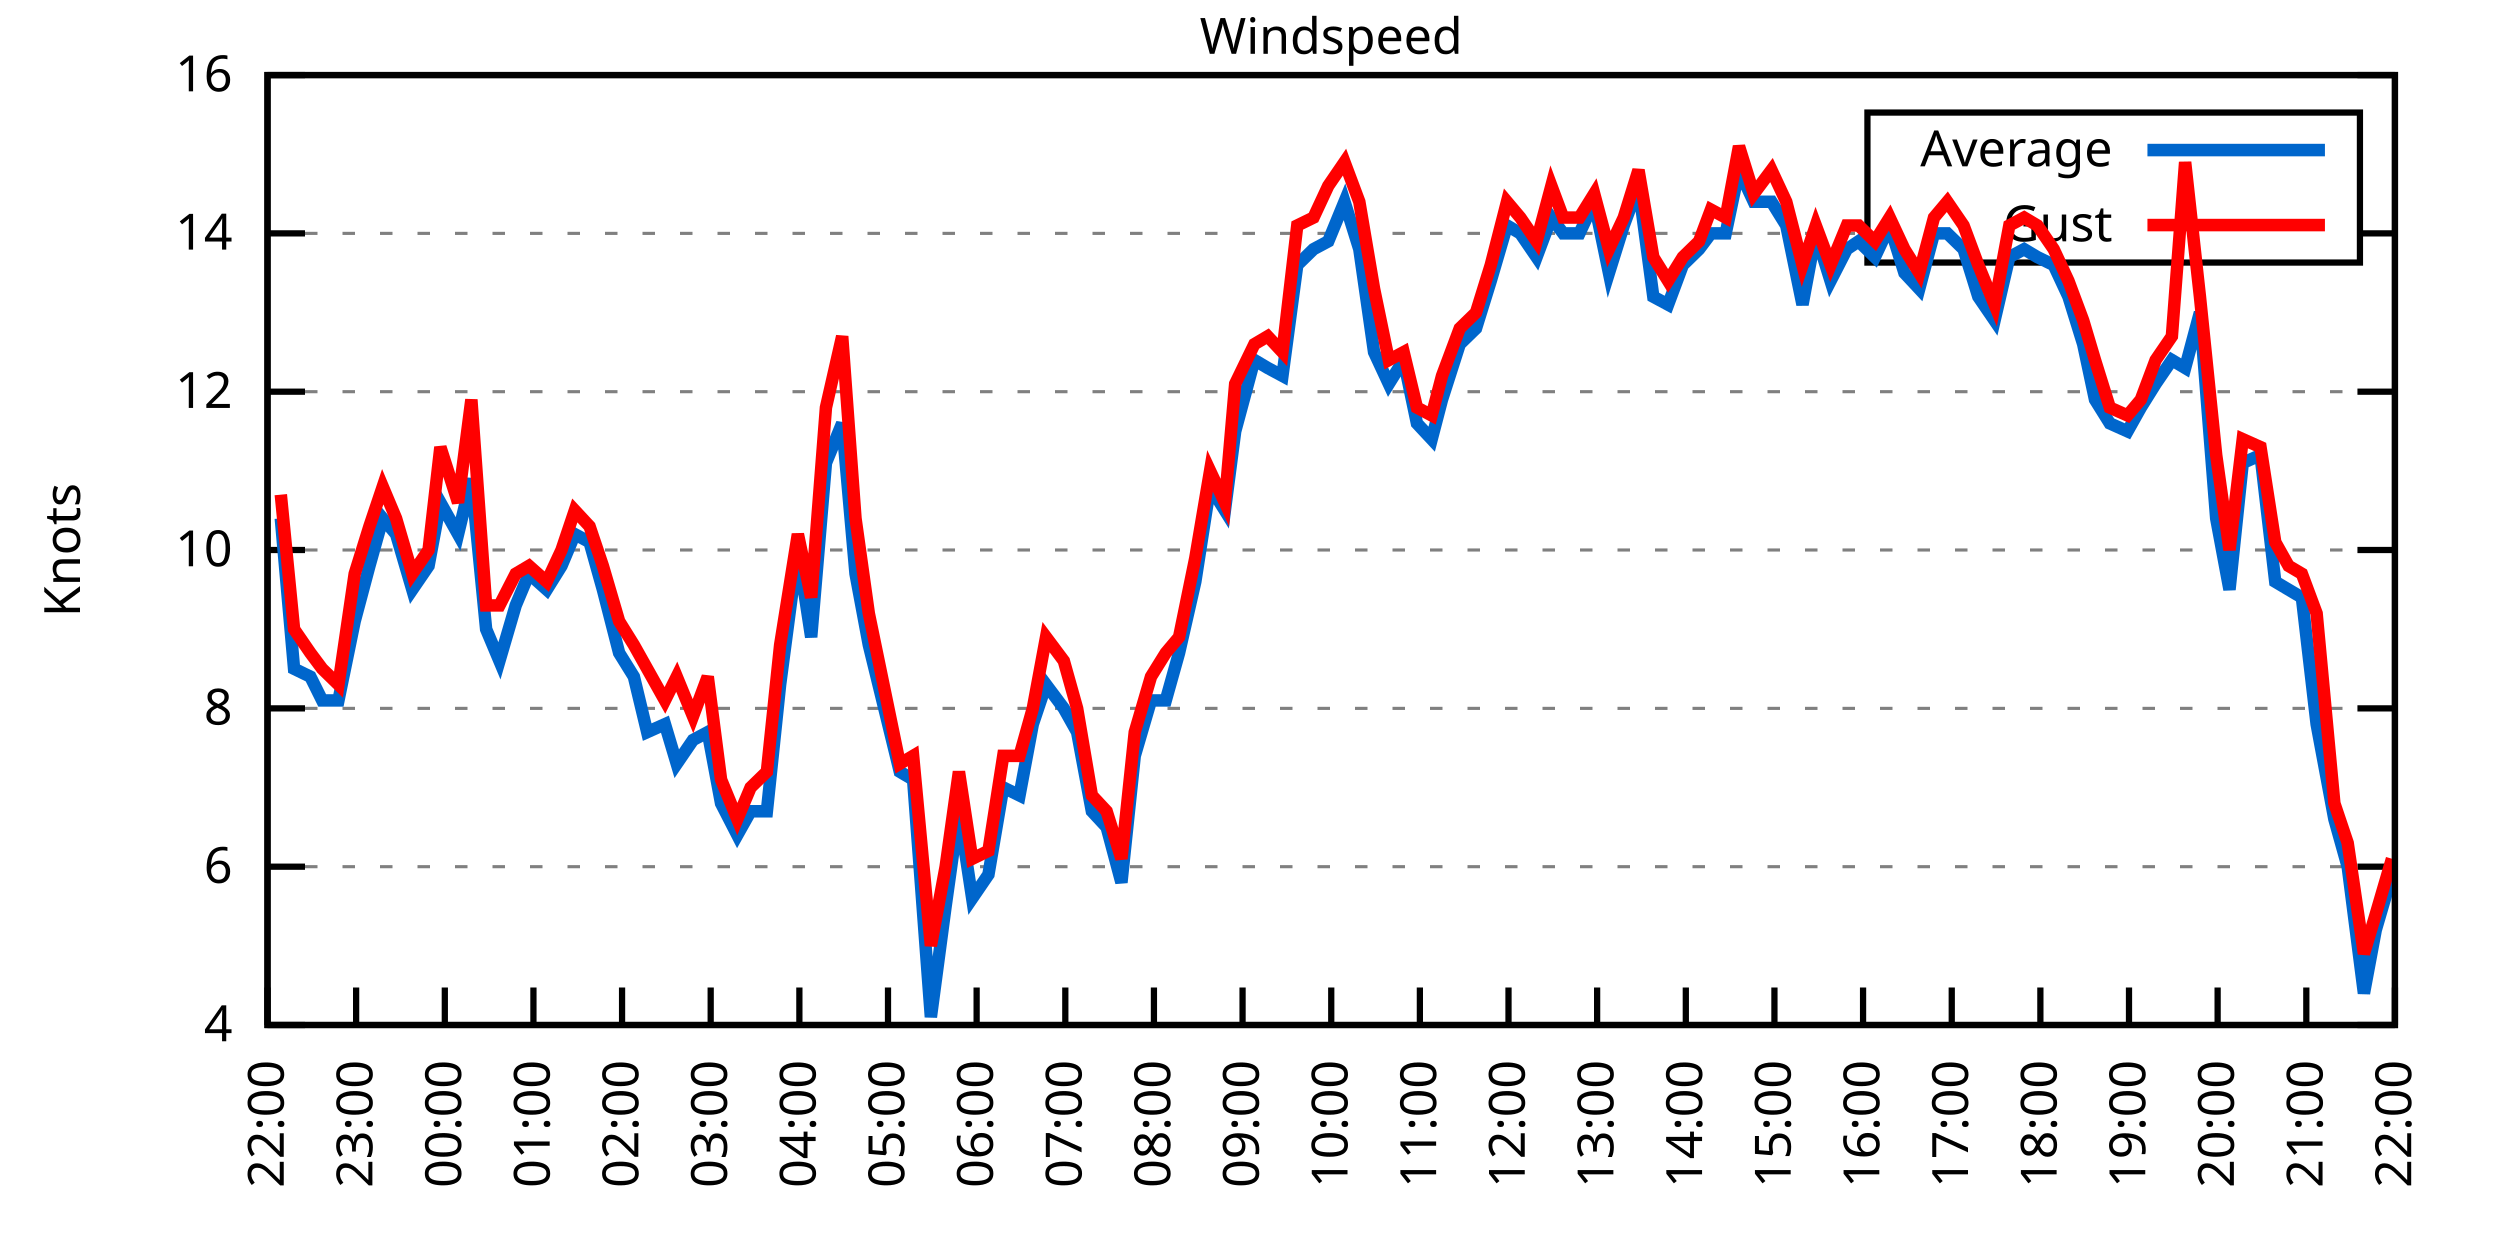
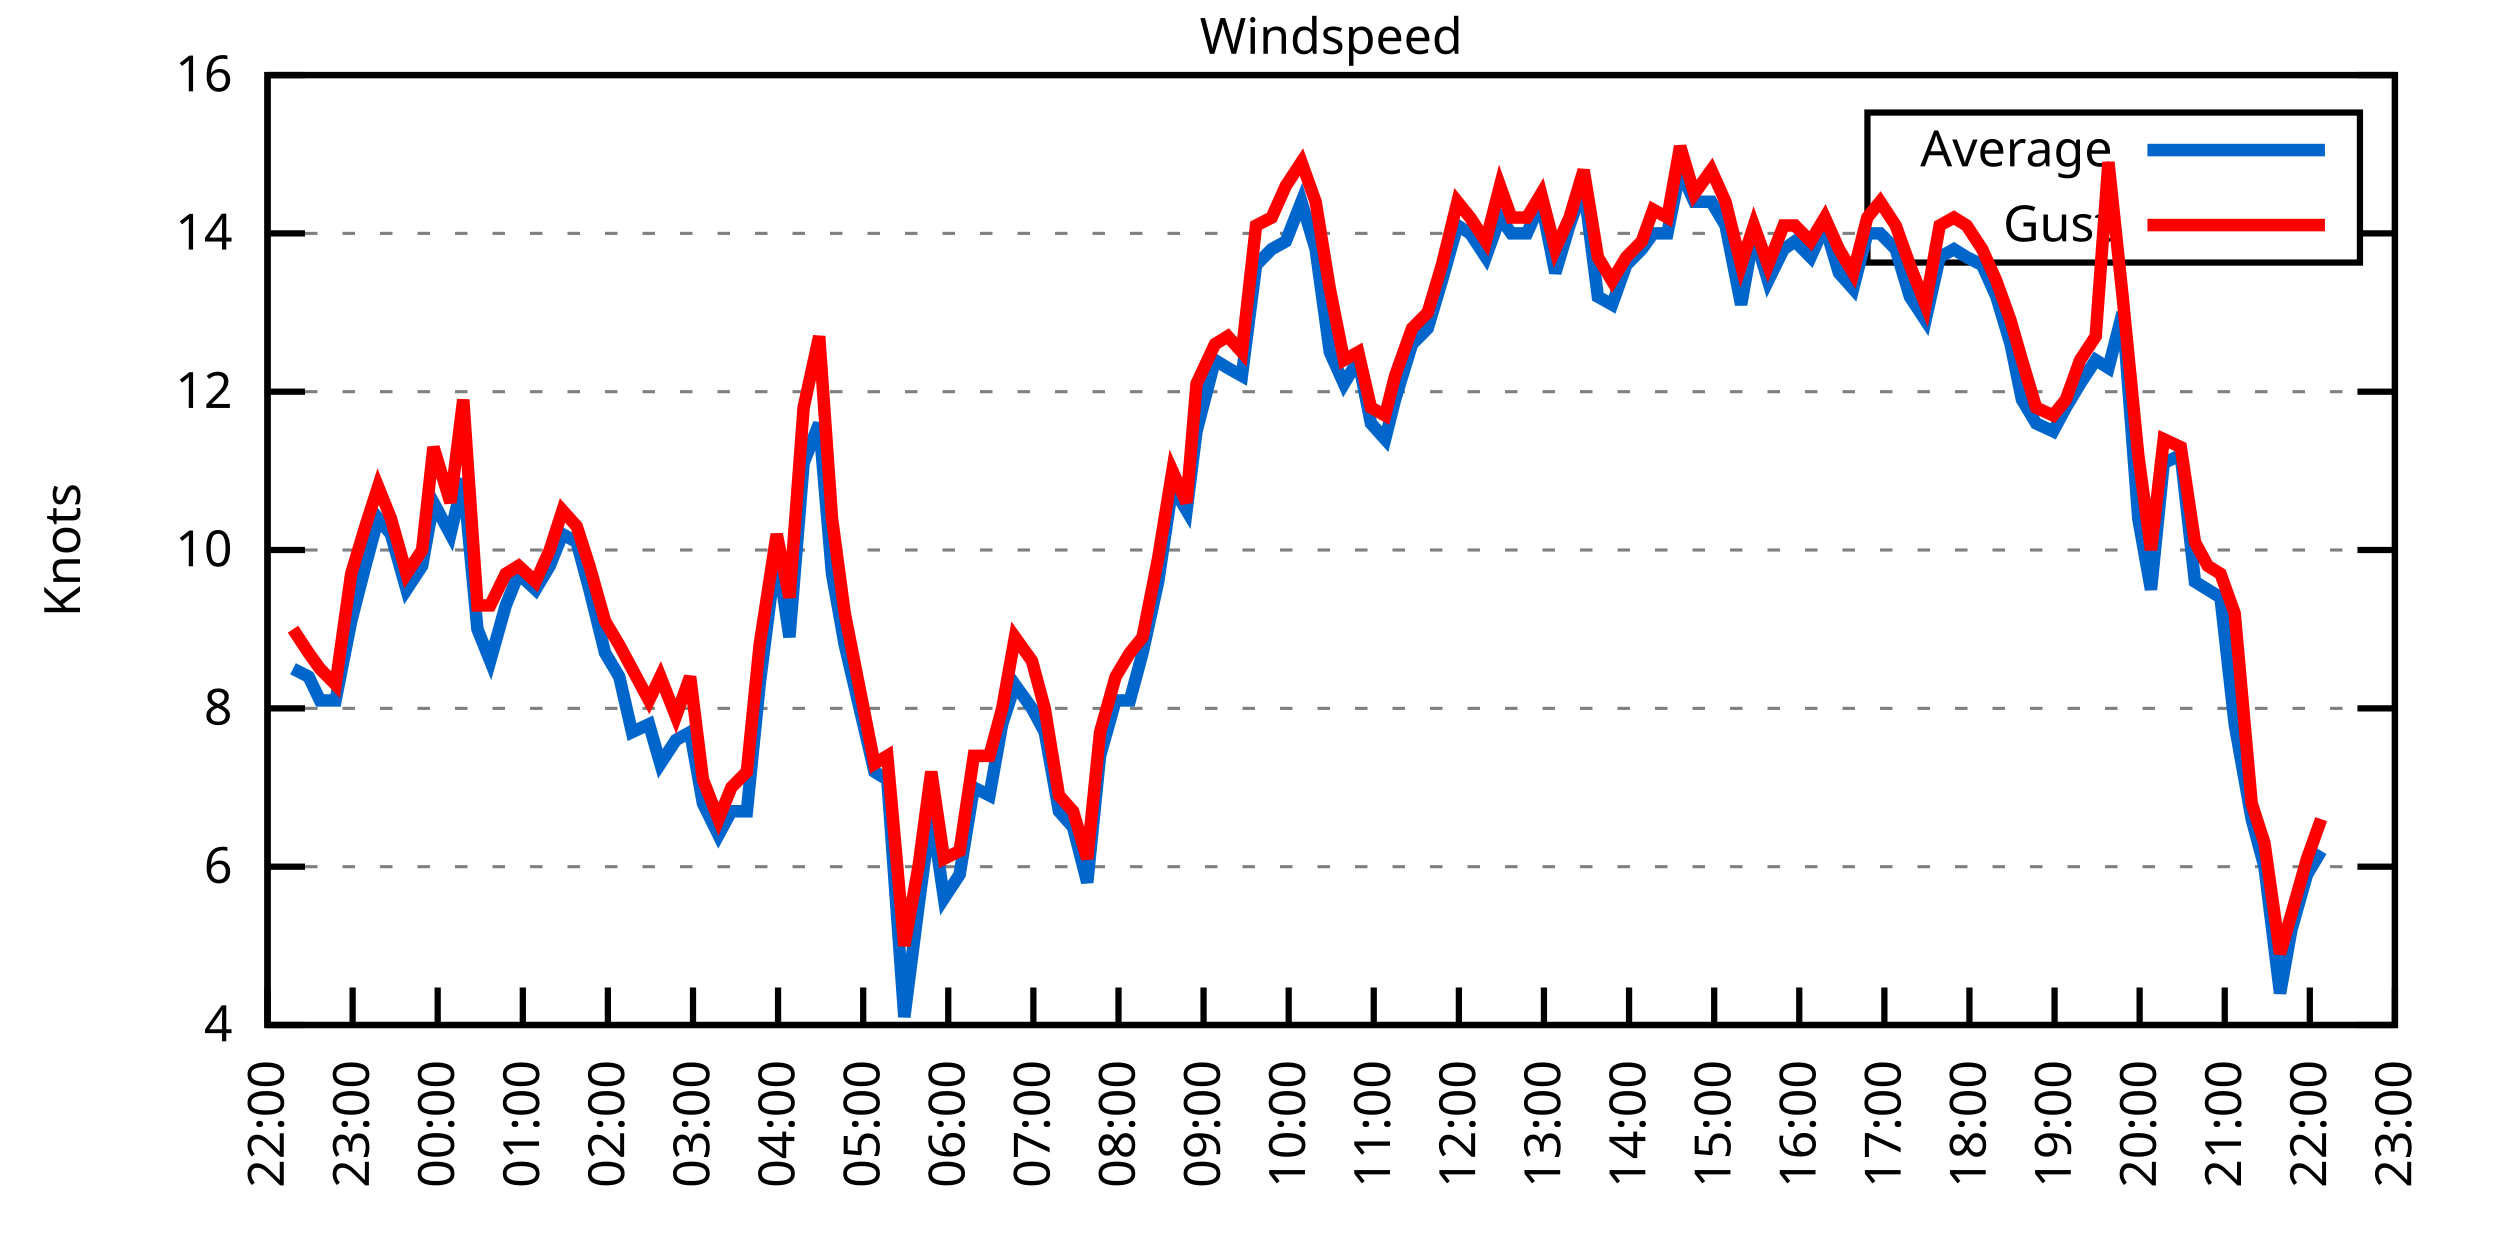
<svg xmlns="http://www.w3.org/2000/svg" xmlns:xlink="http://www.w3.org/1999/xlink" width="400" height="200" viewBox="0 0 400 200">
  <g id="gnuplot_canvas">
    <rect x="0" y="0" width="400" height="200" fill="none" />
    <defs>
      <circle id="gpDot" r="0.5" stroke-width="0.5" stroke="currentColor" />
      <path id="gpPt0" stroke-width="0.333" stroke="currentColor" d="M-1,0 h2 M0,-1 v2" />
      <path id="gpPt1" stroke-width="0.333" stroke="currentColor" d="M-1,-1 L1,1 M1,-1 L-1,1" />
      <path id="gpPt2" stroke-width="0.333" stroke="currentColor" d="M-1,0 L1,0 M0,-1 L0,1 M-1,-1 L1,1 M-1,1 L1,-1" />
      <rect id="gpPt3" stroke-width="0.333" stroke="currentColor" x="-1" y="-1" width="2" height="2" />
      <rect id="gpPt4" stroke-width="0.333" stroke="currentColor" fill="currentColor" x="-1" y="-1" width="2" height="2" />
      <circle id="gpPt5" stroke-width="0.333" stroke="currentColor" cx="0" cy="0" r="1" />
      <use xlink:href="#gpPt5" id="gpPt6" fill="currentColor" stroke="none" />
      <path id="gpPt7" stroke-width="0.333" stroke="currentColor" d="M0,-1.33 L-1.33,0.67 L1.33,0.67 z" />
      <use xlink:href="#gpPt7" id="gpPt8" fill="currentColor" stroke="none" />
      <use xlink:href="#gpPt7" id="gpPt9" stroke="currentColor" transform="rotate(180)" />
      <use xlink:href="#gpPt9" id="gpPt10" fill="currentColor" stroke="none" />
      <use xlink:href="#gpPt3" id="gpPt11" stroke="currentColor" transform="rotate(45)" />
      <use xlink:href="#gpPt11" id="gpPt12" fill="currentColor" stroke="none" />
      <path id="gpPt13" stroke-width="0.333" stroke="currentColor" d="M0,1.330 L1.265,0.411 L0.782,-1.067 L-0.782,-1.076 L-1.265,0.411 z" />
      <use xlink:href="#gpPt13" id="gpPt14" fill="currentColor" stroke="none" />
      <filter id="textbox" filterUnits="objectBoundingBox" x="0" y="0" height="1" width="1">
        <feFlood flood-color="white" flood-opacity="1" result="bgnd" />
        <feComposite in="SourceGraphic" in2="bgnd" operator="atop" />
      </filter>
      <filter id="greybox" filterUnits="objectBoundingBox" x="0" y="0" height="1" width="1">
        <feFlood flood-color="lightgrey" flood-opacity="1" result="grey" />
        <feComposite in="SourceGraphic" in2="grey" operator="atop" />
      </filter>
    </defs>
    <g fill="none" color="white" stroke="currentColor" stroke-width="1.00" stroke-linecap="butt" stroke-linejoin="miter">
</g>
    <g fill="none" color="black" stroke="currentColor" stroke-width="1.00" stroke-linecap="butt" stroke-linejoin="miter">
      <g stroke="none" shape-rendering="crispEdges">
        <polygon fill="rgb(255, 255, 255)" points="42.80,164.00 383.18,164.00 383.18,12.02 42.80,12.02 " />
      </g>
    </g>
    <g fill="none" color="black" stroke="currentColor" stroke-width="1.00" stroke-linecap="butt" stroke-linejoin="miter">
</g>
    <g fill="none" color="black" stroke="black" stroke-width="0.50" stroke-linecap="butt" stroke-linejoin="miter">
</g>
    <g fill="none" color="gray" stroke="currentColor" stroke-width="0.50" stroke-linecap="butt" stroke-linejoin="miter">
      <path stroke="gray" stroke-dasharray="2,4" class="gridline" d="M42.80,164.00 L383.19,164.00  " />
    </g>
    <g fill="none" color="gray" stroke="gray" stroke-width="1.00" stroke-linecap="butt" stroke-linejoin="miter">
</g>
    <g fill="none" color="black" stroke="currentColor" stroke-width="1.00" stroke-linecap="butt" stroke-linejoin="miter">
      <path stroke="black" d="M42.80,164.00 L48.80,164.00 M383.19,164.00 L377.19,164.00  " />
      <g transform="translate(37.20,166.60)" stroke="none" fill="black" font-family="Sans" font-size="8.00" text-anchor="end">
        <text>
          <tspan font-family="Sans"> 4</tspan>
        </text>
      </g>
    </g>
    <g fill="none" color="black" stroke="currentColor" stroke-width="1.00" stroke-linecap="butt" stroke-linejoin="miter">
</g>
    <g fill="none" color="black" stroke="black" stroke-width="0.50" stroke-linecap="butt" stroke-linejoin="miter">
</g>
    <g fill="none" color="gray" stroke="currentColor" stroke-width="0.50" stroke-linecap="butt" stroke-linejoin="miter">
      <path stroke="gray" stroke-dasharray="2,4" class="gridline" d="M42.80,138.67 L383.19,138.67  " />
    </g>
    <g fill="none" color="gray" stroke="gray" stroke-width="1.00" stroke-linecap="butt" stroke-linejoin="miter">
</g>
    <g fill="none" color="black" stroke="currentColor" stroke-width="1.00" stroke-linecap="butt" stroke-linejoin="miter">
      <path stroke="black" d="M42.80,138.67 L48.80,138.67 M383.19,138.67 L377.19,138.67  " />
      <g transform="translate(37.20,141.27)" stroke="none" fill="black" font-family="Sans" font-size="8.00" text-anchor="end">
        <text>
          <tspan font-family="Sans"> 6</tspan>
        </text>
      </g>
    </g>
    <g fill="none" color="black" stroke="currentColor" stroke-width="1.00" stroke-linecap="butt" stroke-linejoin="miter">
</g>
    <g fill="none" color="black" stroke="black" stroke-width="0.50" stroke-linecap="butt" stroke-linejoin="miter">
</g>
    <g fill="none" color="gray" stroke="currentColor" stroke-width="0.50" stroke-linecap="butt" stroke-linejoin="miter">
      <path stroke="gray" stroke-dasharray="2,4" class="gridline" d="M42.80,113.34 L383.19,113.34  " />
    </g>
    <g fill="none" color="gray" stroke="gray" stroke-width="1.00" stroke-linecap="butt" stroke-linejoin="miter">
</g>
    <g fill="none" color="black" stroke="currentColor" stroke-width="1.00" stroke-linecap="butt" stroke-linejoin="miter">
      <path stroke="black" d="M42.80,113.34 L48.80,113.34 M383.19,113.34 L377.19,113.34  " />
      <g transform="translate(37.20,115.94)" stroke="none" fill="black" font-family="Sans" font-size="8.00" text-anchor="end">
        <text>
          <tspan font-family="Sans"> 8</tspan>
        </text>
      </g>
    </g>
    <g fill="none" color="black" stroke="currentColor" stroke-width="1.00" stroke-linecap="butt" stroke-linejoin="miter">
</g>
    <g fill="none" color="black" stroke="black" stroke-width="0.50" stroke-linecap="butt" stroke-linejoin="miter">
</g>
    <g fill="none" color="gray" stroke="currentColor" stroke-width="0.50" stroke-linecap="butt" stroke-linejoin="miter">
      <path stroke="gray" stroke-dasharray="2,4" class="gridline" d="M42.80,88.00 L383.19,88.00  " />
    </g>
    <g fill="none" color="gray" stroke="gray" stroke-width="1.00" stroke-linecap="butt" stroke-linejoin="miter">
</g>
    <g fill="none" color="black" stroke="currentColor" stroke-width="1.00" stroke-linecap="butt" stroke-linejoin="miter">
      <path stroke="black" d="M42.80,88.00 L48.80,88.00 M383.19,88.00 L377.19,88.00  " />
      <g transform="translate(37.20,90.60)" stroke="none" fill="black" font-family="Sans" font-size="8.00" text-anchor="end">
        <text>
          <tspan font-family="Sans"> 10</tspan>
        </text>
      </g>
    </g>
    <g fill="none" color="black" stroke="currentColor" stroke-width="1.00" stroke-linecap="butt" stroke-linejoin="miter">
</g>
    <g fill="none" color="black" stroke="black" stroke-width="0.50" stroke-linecap="butt" stroke-linejoin="miter">
</g>
    <g fill="none" color="gray" stroke="currentColor" stroke-width="0.50" stroke-linecap="butt" stroke-linejoin="miter">
      <path stroke="gray" stroke-dasharray="2,4" class="gridline" d="M42.80,62.67 L383.19,62.67  " />
    </g>
    <g fill="none" color="gray" stroke="gray" stroke-width="1.00" stroke-linecap="butt" stroke-linejoin="miter">
</g>
    <g fill="none" color="black" stroke="currentColor" stroke-width="1.00" stroke-linecap="butt" stroke-linejoin="miter">
      <path stroke="black" d="M42.80,62.67 L48.80,62.67 M383.19,62.67 L377.19,62.67  " />
      <g transform="translate(37.20,65.27)" stroke="none" fill="black" font-family="Sans" font-size="8.00" text-anchor="end">
        <text>
          <tspan font-family="Sans"> 12</tspan>
        </text>
      </g>
    </g>
    <g fill="none" color="black" stroke="currentColor" stroke-width="1.00" stroke-linecap="butt" stroke-linejoin="miter">
</g>
    <g fill="none" color="black" stroke="black" stroke-width="0.50" stroke-linecap="butt" stroke-linejoin="miter">
</g>
    <g fill="none" color="gray" stroke="currentColor" stroke-width="0.50" stroke-linecap="butt" stroke-linejoin="miter">
      <path stroke="gray" stroke-dasharray="2,4" class="gridline" d="M42.80,37.34 L298.79,37.34 M377.59,37.34 L383.19,37.34  " />
    </g>
    <g fill="none" color="gray" stroke="gray" stroke-width="1.00" stroke-linecap="butt" stroke-linejoin="miter">
</g>
    <g fill="none" color="black" stroke="currentColor" stroke-width="1.00" stroke-linecap="butt" stroke-linejoin="miter">
      <path stroke="black" d="M42.80,37.34 L48.80,37.34 M383.19,37.34 L377.19,37.34  " />
      <g transform="translate(37.20,39.94)" stroke="none" fill="black" font-family="Sans" font-size="8.00" text-anchor="end">
        <text>
          <tspan font-family="Sans"> 14</tspan>
        </text>
      </g>
    </g>
    <g fill="none" color="black" stroke="currentColor" stroke-width="1.00" stroke-linecap="butt" stroke-linejoin="miter">
</g>
    <g fill="none" color="black" stroke="black" stroke-width="0.50" stroke-linecap="butt" stroke-linejoin="miter">
</g>
    <g fill="none" color="gray" stroke="currentColor" stroke-width="0.50" stroke-linecap="butt" stroke-linejoin="miter">
      <path stroke="gray" stroke-dasharray="2,4" class="gridline" d="M42.80,12.01 L383.19,12.01  " />
    </g>
    <g fill="none" color="gray" stroke="gray" stroke-width="1.00" stroke-linecap="butt" stroke-linejoin="miter">
</g>
    <g fill="none" color="black" stroke="currentColor" stroke-width="1.00" stroke-linecap="butt" stroke-linejoin="miter">
      <path stroke="black" d="M42.80,12.01 L48.80,12.01 M383.19,12.01 L377.19,12.01  " />
      <g transform="translate(37.20,14.61)" stroke="none" fill="black" font-family="Sans" font-size="8.00" text-anchor="end">
        <text>
          <tspan font-family="Sans"> 16</tspan>
        </text>
      </g>
    </g>
    <g fill="none" color="black" stroke="currentColor" stroke-width="1.00" stroke-linecap="butt" stroke-linejoin="miter">
      <path stroke="black" d="M42.80,164.00 L42.80,158.00  " />
      <g transform="translate(45.40,169.60) rotate(270.00)" stroke="none" fill="black" font-family="Sans" font-size="8.00" text-anchor="end">
        <text>
          <tspan font-family="Sans">22:00</tspan>
        </text>
      </g>
    </g>
    <g fill="none" color="black" stroke="currentColor" stroke-width="1.00" stroke-linecap="butt" stroke-linejoin="miter">
-       <path stroke="black" d="M56.98,164.00 L56.98,158.00  " />
-       <g transform="translate(59.58,169.60) rotate(270.00)" stroke="none" fill="black" font-family="Sans" font-size="8.00" text-anchor="end">
+       <path stroke="black" d="M56.42,164.00 L56.42,158.00  " />
+       <g transform="translate(59.02,169.60) rotate(270.00)" stroke="none" fill="black" font-family="Sans" font-size="8.00" text-anchor="end">
        <text>
          <tspan font-family="Sans">23:00</tspan>
        </text>
      </g>
    </g>
    <g fill="none" color="black" stroke="currentColor" stroke-width="1.00" stroke-linecap="butt" stroke-linejoin="miter">
-       <path stroke="black" d="M71.17,164.00 L71.17,158.00  " />
-       <g transform="translate(73.77,169.60) rotate(270.00)" stroke="none" fill="black" font-family="Sans" font-size="8.00" text-anchor="end">
+       <path stroke="black" d="M70.03,164.00 L70.03,158.00  " />
+       <g transform="translate(72.63,169.60) rotate(270.00)" stroke="none" fill="black" font-family="Sans" font-size="8.00" text-anchor="end">
        <text>
          <tspan font-family="Sans">00:00</tspan>
        </text>
      </g>
    </g>
    <g fill="none" color="black" stroke="currentColor" stroke-width="1.00" stroke-linecap="butt" stroke-linejoin="miter">
-       <path stroke="black" d="M85.35,164.00 L85.35,158.00  " />
-       <g transform="translate(87.95,169.60) rotate(270.00)" stroke="none" fill="black" font-family="Sans" font-size="8.00" text-anchor="end">
+       <path stroke="black" d="M83.65,164.00 L83.65,158.00  " />
+       <g transform="translate(86.25,169.60) rotate(270.00)" stroke="none" fill="black" font-family="Sans" font-size="8.00" text-anchor="end">
        <text>
          <tspan font-family="Sans">01:00</tspan>
        </text>
      </g>
    </g>
    <g fill="none" color="black" stroke="currentColor" stroke-width="1.00" stroke-linecap="butt" stroke-linejoin="miter">
-       <path stroke="black" d="M99.53,164.00 L99.53,158.00  " />
-       <g transform="translate(102.13,169.60) rotate(270.00)" stroke="none" fill="black" font-family="Sans" font-size="8.00" text-anchor="end">
+       <path stroke="black" d="M97.26,164.00 L97.26,158.00  " />
+       <g transform="translate(99.86,169.60) rotate(270.00)" stroke="none" fill="black" font-family="Sans" font-size="8.00" text-anchor="end">
        <text>
          <tspan font-family="Sans">02:00</tspan>
        </text>
      </g>
    </g>
    <g fill="none" color="black" stroke="currentColor" stroke-width="1.00" stroke-linecap="butt" stroke-linejoin="miter">
-       <path stroke="black" d="M113.71,164.00 L113.71,158.00  " />
-       <g transform="translate(116.31,169.60) rotate(270.00)" stroke="none" fill="black" font-family="Sans" font-size="8.00" text-anchor="end">
+       <path stroke="black" d="M110.88,164.00 L110.88,158.00  " />
+       <g transform="translate(113.48,169.60) rotate(270.00)" stroke="none" fill="black" font-family="Sans" font-size="8.00" text-anchor="end">
        <text>
          <tspan font-family="Sans">03:00</tspan>
        </text>
      </g>
    </g>
    <g fill="none" color="black" stroke="currentColor" stroke-width="1.00" stroke-linecap="butt" stroke-linejoin="miter">
-       <path stroke="black" d="M127.90,164.00 L127.90,158.00  " />
-       <g transform="translate(130.50,169.60) rotate(270.00)" stroke="none" fill="black" font-family="Sans" font-size="8.00" text-anchor="end">
+       <path stroke="black" d="M124.49,164.00 L124.49,158.00  " />
+       <g transform="translate(127.09,169.60) rotate(270.00)" stroke="none" fill="black" font-family="Sans" font-size="8.00" text-anchor="end">
        <text>
          <tspan font-family="Sans">04:00</tspan>
        </text>
      </g>
    </g>
    <g fill="none" color="black" stroke="currentColor" stroke-width="1.00" stroke-linecap="butt" stroke-linejoin="miter">
-       <path stroke="black" d="M142.08,164.00 L142.08,158.00  " />
-       <g transform="translate(144.68,169.60) rotate(270.00)" stroke="none" fill="black" font-family="Sans" font-size="8.00" text-anchor="end">
+       <path stroke="black" d="M138.11,164.00 L138.11,158.00  " />
+       <g transform="translate(140.71,169.60) rotate(270.00)" stroke="none" fill="black" font-family="Sans" font-size="8.00" text-anchor="end">
        <text>
          <tspan font-family="Sans">05:00</tspan>
        </text>
      </g>
    </g>
    <g fill="none" color="black" stroke="currentColor" stroke-width="1.00" stroke-linecap="butt" stroke-linejoin="miter">
-       <path stroke="black" d="M156.26,164.00 L156.26,158.00  " />
-       <g transform="translate(158.86,169.60) rotate(270.00)" stroke="none" fill="black" font-family="Sans" font-size="8.00" text-anchor="end">
+       <path stroke="black" d="M151.72,164.00 L151.72,158.00  " />
+       <g transform="translate(154.32,169.60) rotate(270.00)" stroke="none" fill="black" font-family="Sans" font-size="8.00" text-anchor="end">
        <text>
          <tspan font-family="Sans">06:00</tspan>
        </text>
      </g>
    </g>
    <g fill="none" color="black" stroke="currentColor" stroke-width="1.00" stroke-linecap="butt" stroke-linejoin="miter">
-       <path stroke="black" d="M170.45,164.00 L170.45,158.00  " />
-       <g transform="translate(173.05,169.60) rotate(270.00)" stroke="none" fill="black" font-family="Sans" font-size="8.00" text-anchor="end">
+       <path stroke="black" d="M165.34,164.00 L165.34,158.00  " />
+       <g transform="translate(167.94,169.60) rotate(270.00)" stroke="none" fill="black" font-family="Sans" font-size="8.00" text-anchor="end">
        <text>
          <tspan font-family="Sans">07:00</tspan>
        </text>
      </g>
    </g>
    <g fill="none" color="black" stroke="currentColor" stroke-width="1.00" stroke-linecap="butt" stroke-linejoin="miter">
-       <path stroke="black" d="M184.63,164.00 L184.63,158.00  " />
-       <g transform="translate(187.23,169.60) rotate(270.00)" stroke="none" fill="black" font-family="Sans" font-size="8.00" text-anchor="end">
+       <path stroke="black" d="M178.96,164.00 L178.96,158.00  " />
+       <g transform="translate(181.56,169.60) rotate(270.00)" stroke="none" fill="black" font-family="Sans" font-size="8.00" text-anchor="end">
        <text>
          <tspan font-family="Sans">08:00</tspan>
        </text>
      </g>
    </g>
    <g fill="none" color="black" stroke="currentColor" stroke-width="1.00" stroke-linecap="butt" stroke-linejoin="miter">
-       <path stroke="black" d="M198.81,164.00 L198.81,158.00  " />
-       <g transform="translate(201.41,169.60) rotate(270.00)" stroke="none" fill="black" font-family="Sans" font-size="8.00" text-anchor="end">
+       <path stroke="black" d="M192.57,164.00 L192.57,158.00  " />
+       <g transform="translate(195.17,169.60) rotate(270.00)" stroke="none" fill="black" font-family="Sans" font-size="8.00" text-anchor="end">
        <text>
          <tspan font-family="Sans">09:00</tspan>
        </text>
      </g>
    </g>
    <g fill="none" color="black" stroke="currentColor" stroke-width="1.00" stroke-linecap="butt" stroke-linejoin="miter">
-       <path stroke="black" d="M213.00,164.00 L213.00,158.00  " />
-       <g transform="translate(215.60,169.60) rotate(270.00)" stroke="none" fill="black" font-family="Sans" font-size="8.00" text-anchor="end">
+       <path stroke="black" d="M206.19,164.00 L206.19,158.00  " />
+       <g transform="translate(208.79,169.60) rotate(270.00)" stroke="none" fill="black" font-family="Sans" font-size="8.00" text-anchor="end">
        <text>
          <tspan font-family="Sans">10:00</tspan>
        </text>
      </g>
    </g>
    <g fill="none" color="black" stroke="currentColor" stroke-width="1.00" stroke-linecap="butt" stroke-linejoin="miter">
-       <path stroke="black" d="M227.18,164.00 L227.18,158.00  " />
-       <g transform="translate(229.78,169.60) rotate(270.00)" stroke="none" fill="black" font-family="Sans" font-size="8.00" text-anchor="end">
+       <path stroke="black" d="M219.80,164.00 L219.80,158.00  " />
+       <g transform="translate(222.40,169.60) rotate(270.00)" stroke="none" fill="black" font-family="Sans" font-size="8.00" text-anchor="end">
        <text>
          <tspan font-family="Sans">11:00</tspan>
        </text>
      </g>
    </g>
    <g fill="none" color="black" stroke="currentColor" stroke-width="1.00" stroke-linecap="butt" stroke-linejoin="miter">
-       <path stroke="black" d="M241.36,164.00 L241.36,158.00  " />
-       <g transform="translate(243.96,169.60) rotate(270.00)" stroke="none" fill="black" font-family="Sans" font-size="8.00" text-anchor="end">
+       <path stroke="black" d="M233.42,164.00 L233.42,158.00  " />
+       <g transform="translate(236.02,169.60) rotate(270.00)" stroke="none" fill="black" font-family="Sans" font-size="8.00" text-anchor="end">
        <text>
          <tspan font-family="Sans">12:00</tspan>
        </text>
      </g>
    </g>
    <g fill="none" color="black" stroke="currentColor" stroke-width="1.00" stroke-linecap="butt" stroke-linejoin="miter">
-       <path stroke="black" d="M255.54,164.00 L255.54,158.00  " />
-       <g transform="translate(258.14,169.60) rotate(270.00)" stroke="none" fill="black" font-family="Sans" font-size="8.00" text-anchor="end">
+       <path stroke="black" d="M247.03,164.00 L247.03,158.00  " />
+       <g transform="translate(249.63,169.60) rotate(270.00)" stroke="none" fill="black" font-family="Sans" font-size="8.00" text-anchor="end">
        <text>
          <tspan font-family="Sans">13:00</tspan>
        </text>
      </g>
    </g>
    <g fill="none" color="black" stroke="currentColor" stroke-width="1.00" stroke-linecap="butt" stroke-linejoin="miter">
-       <path stroke="black" d="M269.73,164.00 L269.73,158.00  " />
-       <g transform="translate(272.33,169.60) rotate(270.00)" stroke="none" fill="black" font-family="Sans" font-size="8.00" text-anchor="end">
+       <path stroke="black" d="M260.65,164.00 L260.65,158.00  " />
+       <g transform="translate(263.25,169.60) rotate(270.00)" stroke="none" fill="black" font-family="Sans" font-size="8.00" text-anchor="end">
        <text>
          <tspan font-family="Sans">14:00</tspan>
        </text>
      </g>
    </g>
    <g fill="none" color="black" stroke="currentColor" stroke-width="1.00" stroke-linecap="butt" stroke-linejoin="miter">
-       <path stroke="black" d="M283.91,164.00 L283.91,158.00  " />
-       <g transform="translate(286.51,169.60) rotate(270.00)" stroke="none" fill="black" font-family="Sans" font-size="8.00" text-anchor="end">
+       <path stroke="black" d="M274.27,164.00 L274.27,158.00  " />
+       <g transform="translate(276.87,169.60) rotate(270.00)" stroke="none" fill="black" font-family="Sans" font-size="8.00" text-anchor="end">
        <text>
          <tspan font-family="Sans">15:00</tspan>
        </text>
      </g>
    </g>
    <g fill="none" color="black" stroke="currentColor" stroke-width="1.00" stroke-linecap="butt" stroke-linejoin="miter">
-       <path stroke="black" d="M298.09,164.00 L298.09,158.00  " />
-       <g transform="translate(300.69,169.60) rotate(270.00)" stroke="none" fill="black" font-family="Sans" font-size="8.00" text-anchor="end">
+       <path stroke="black" d="M287.88,164.00 L287.88,158.00  " />
+       <g transform="translate(290.48,169.60) rotate(270.00)" stroke="none" fill="black" font-family="Sans" font-size="8.00" text-anchor="end">
        <text>
          <tspan font-family="Sans">16:00</tspan>
        </text>
      </g>
    </g>
    <g fill="none" color="black" stroke="currentColor" stroke-width="1.00" stroke-linecap="butt" stroke-linejoin="miter">
-       <path stroke="black" d="M312.28,164.00 L312.28,158.00  " />
-       <g transform="translate(314.88,169.60) rotate(270.00)" stroke="none" fill="black" font-family="Sans" font-size="8.00" text-anchor="end">
+       <path stroke="black" d="M301.50,164.00 L301.50,158.00  " />
+       <g transform="translate(304.10,169.60) rotate(270.00)" stroke="none" fill="black" font-family="Sans" font-size="8.00" text-anchor="end">
        <text>
          <tspan font-family="Sans">17:00</tspan>
        </text>
      </g>
    </g>
    <g fill="none" color="black" stroke="currentColor" stroke-width="1.00" stroke-linecap="butt" stroke-linejoin="miter">
-       <path stroke="black" d="M326.46,164.00 L326.46,158.00  " />
-       <g transform="translate(329.06,169.60) rotate(270.00)" stroke="none" fill="black" font-family="Sans" font-size="8.00" text-anchor="end">
+       <path stroke="black" d="M315.11,164.00 L315.11,158.00  " />
+       <g transform="translate(317.71,169.60) rotate(270.00)" stroke="none" fill="black" font-family="Sans" font-size="8.00" text-anchor="end">
        <text>
          <tspan font-family="Sans">18:00</tspan>
        </text>
      </g>
    </g>
    <g fill="none" color="black" stroke="currentColor" stroke-width="1.00" stroke-linecap="butt" stroke-linejoin="miter">
-       <path stroke="black" d="M340.64,164.00 L340.64,158.00  " />
-       <g transform="translate(343.24,169.60) rotate(270.00)" stroke="none" fill="black" font-family="Sans" font-size="8.00" text-anchor="end">
+       <path stroke="black" d="M328.73,164.00 L328.73,158.00  " />
+       <g transform="translate(331.33,169.60) rotate(270.00)" stroke="none" fill="black" font-family="Sans" font-size="8.00" text-anchor="end">
        <text>
          <tspan font-family="Sans">19:00</tspan>
        </text>
      </g>
    </g>
    <g fill="none" color="black" stroke="currentColor" stroke-width="1.00" stroke-linecap="butt" stroke-linejoin="miter">
-       <path stroke="black" d="M354.82,164.00 L354.82,158.00  " />
-       <g transform="translate(357.42,169.60) rotate(270.00)" stroke="none" fill="black" font-family="Sans" font-size="8.00" text-anchor="end">
+       <path stroke="black" d="M342.34,164.00 L342.34,158.00  " />
+       <g transform="translate(344.94,169.60) rotate(270.00)" stroke="none" fill="black" font-family="Sans" font-size="8.00" text-anchor="end">
        <text>
          <tspan font-family="Sans">20:00</tspan>
        </text>
      </g>
    </g>
    <g fill="none" color="black" stroke="currentColor" stroke-width="1.00" stroke-linecap="butt" stroke-linejoin="miter">
-       <path stroke="black" d="M369.01,164.00 L369.01,158.00  " />
-       <g transform="translate(371.61,169.60) rotate(270.00)" stroke="none" fill="black" font-family="Sans" font-size="8.00" text-anchor="end">
+       <path stroke="black" d="M355.96,164.00 L355.96,158.00  " />
+       <g transform="translate(358.56,169.60) rotate(270.00)" stroke="none" fill="black" font-family="Sans" font-size="8.00" text-anchor="end">
        <text>
          <tspan font-family="Sans">21:00</tspan>
+         </text>
+       </g>
+     </g>
+     <g fill="none" color="black" stroke="currentColor" stroke-width="1.00" stroke-linecap="butt" stroke-linejoin="miter">
+       <path stroke="black" d="M369.57,164.00 L369.57,158.00  " />
+       <g transform="translate(372.17,169.60) rotate(270.00)" stroke="none" fill="black" font-family="Sans" font-size="8.00" text-anchor="end">
+         <text>
+           <tspan font-family="Sans">22:00</tspan>
        </text>
      </g>
    </g>
    <g fill="none" color="black" stroke="currentColor" stroke-width="1.00" stroke-linecap="butt" stroke-linejoin="miter">
      <path stroke="black" d="M383.19,164.00 L383.19,158.00  " />
      <g transform="translate(385.79,169.60) rotate(270.00)" stroke="none" fill="black" font-family="Sans" font-size="8.00" text-anchor="end">
        <text>
-           <tspan font-family="Sans">22:00</tspan>
+           <tspan font-family="Sans">23:00</tspan>
        </text>
      </g>
    </g>
    <g fill="none" color="black" stroke="currentColor" stroke-width="1.00" stroke-linecap="butt" stroke-linejoin="miter">
</g>
    <g fill="none" color="black" stroke="currentColor" stroke-width="1.00" stroke-linecap="butt" stroke-linejoin="miter">
      <path stroke="black" d="M42.80,12.01 L42.80,164.00 L383.19,164.00 L383.19,12.01 L42.80,12.01 Z  " />
    </g>
    <g fill="none" color="black" stroke="currentColor" stroke-width="1.00" stroke-linecap="butt" stroke-linejoin="miter">
</g>
    <g fill="none" color="black" stroke="currentColor" stroke-width="1.00" stroke-linecap="butt" stroke-linejoin="miter">
      <path stroke="black" d="M298.79,42.01 L298.79,18.01 L377.59,18.01 L377.59,42.01 L298.79,42.01 Z  " />
    </g>
    <g id="Windspeed_plot_1">
      <g fill="none" color="white" stroke="black" stroke-width="2.00" stroke-linecap="butt" stroke-linejoin="miter">
</g>
      <g fill="none" color="black" stroke="currentColor" stroke-width="2.00" stroke-linecap="butt" stroke-linejoin="miter">
        <g transform="translate(337.99,26.61)" stroke="none" fill="black" font-family="Sans" font-size="8.00" text-anchor="end">
          <text>
            <tspan font-family="Sans">Average</tspan>
          </text>
        </g>
      </g>
      <g fill="none" color="black" stroke="currentColor" stroke-width="2.00" stroke-linecap="butt" stroke-linejoin="miter">
-         <path stroke="rgb(  0, 102, 204)" d="M343.59,24.01 L371.99,24.01 M44.93,82.94 L47.05,107.00 L49.66,108.27 L51.55,112.07 L54.15,112.07 L56.75,99.40   L59.11,90.54 L61.24,82.94 L63.37,85.47 L65.97,94.34 L68.57,90.54 L70.46,80.41 L73.29,85.47 L75.42,76.61   L77.78,100.67 L79.91,105.74 L82.51,96.87 L84.64,91.80 L87.48,94.34 L89.84,90.54 L91.97,85.47 L94.33,86.74   L96.46,94.34 L99.06,104.47 L101.42,108.27 L103.55,117.14 L106.39,115.87 L108.28,122.20 L110.88,118.40 L113.24,117.14   L115.37,128.54 L117.97,133.60 L120.10,129.80 L122.70,129.80 L124.82,109.54 L127.66,88.00 L129.79,101.94 L132.15,74.07   L134.75,67.74 L136.88,91.80 L139.01,103.20 L143.97,123.47 L146.10,124.74 L148.94,162.73 L151.30,145.00 L153.43,129.80   L155.55,143.73 L158.15,139.93 L160.52,126.00 L163.12,127.27 L165.25,115.87 L167.37,109.54 L170.21,113.34 L172.34,117.14   L174.70,129.80 L177.06,132.34 L179.43,141.20 L181.56,120.94 L184.16,112.07 L186.52,112.07 L188.65,104.47 L191.25,93.07   L193.61,77.87 L195.98,81.67 L197.63,69.01 L200.70,57.61 L202.83,58.87 L205.19,60.14 L207.56,42.41 L210.16,39.87   L212.52,38.61 L215.12,32.28 L217.49,39.87 L219.85,56.34 L222.21,61.41 L224.58,57.61 L226.71,67.74 L229.07,70.27   L230.72,63.94 L233.56,55.07 L236.16,52.54 L238.52,44.94 L241.12,36.08 L243.25,37.34 L245.85,41.14 L248.22,34.81   L250.11,37.34 L252.71,37.34 L255.07,32.28 L257.43,43.67 L259.80,36.08 L262.16,29.74 L264.53,47.47 L266.89,48.74   L269.25,42.41 L271.85,39.87 L273.75,37.34 L276.11,37.34 L278.24,27.21 L280.60,32.28 L283.44,32.28 L285.80,36.08   L288.40,48.74 L290.53,37.34 L292.89,44.94 L295.49,39.87 L297.38,38.61 L299.98,41.14 L302.35,36.08 L304.71,43.67   L307.08,46.21 L309.44,37.34 L311.57,37.34 L314.17,39.87 L316.53,47.47 L319.13,51.27 L321.49,41.14 L323.86,39.87   L325.99,41.14 L328.59,42.41 L330.95,47.47 L333.31,55.07 L335.20,63.94 L337.57,67.74 L340.40,69.01 L342.53,65.21   L344.90,61.41 L347.50,57.61 L349.62,58.87 L351.99,50.01 L354.59,82.94 L356.72,94.34 L358.84,74.07 L361.68,72.81   L364.04,93.07 L366.17,94.34 L368.30,95.60 L370.66,115.87 L373.50,131.07 L375.63,138.67 L378.23,158.93 L380.12,148.80   L382.72,139.93  " />
+         <path stroke="rgb(  0, 102, 204)" d="M343.59,24.01 L371.99,24.01 M46.88,107.00 L49.38,108.27 L51.20,112.07 L53.69,112.07 L56.19,99.40 L58.46,90.54   L60.50,82.94 L62.54,85.47 L65.04,94.34 L67.54,90.54 L69.35,80.41 L72.07,85.47 L74.12,76.61 L76.39,100.67   L78.43,105.74 L80.92,96.87 L82.97,91.80 L85.69,94.34 L87.96,90.54 L90.00,85.47 L92.27,86.74 L94.31,94.34   L96.81,104.47 L99.08,108.27 L101.12,117.14 L103.84,115.87 L105.66,122.20 L108.15,118.40 L110.42,117.14 L112.47,128.54   L114.96,133.60 L117.01,129.80 L119.50,129.80 L121.54,109.54 L124.27,88.00 L126.31,101.94 L128.58,74.07 L131.07,67.74   L133.12,91.80 L135.16,103.20 L139.92,123.47 L141.97,124.74 L144.69,162.73 L146.96,145.00 L149.00,129.80 L151.04,143.73   L153.54,139.93 L155.81,126.00 L158.31,127.27 L160.35,115.87 L162.39,109.54 L165.11,113.34 L167.16,117.14 L169.43,129.80   L171.69,132.34 L173.96,141.20 L176.01,120.94 L178.50,112.07 L180.77,112.07 L182.81,104.47 L185.31,93.07 L187.58,77.87   L189.85,81.67 L191.44,69.01 L194.39,57.61 L196.43,58.87 L198.70,60.14 L200.97,42.41 L203.46,39.87 L205.73,38.61   L208.23,32.28 L210.50,39.87 L212.77,56.34 L215.04,61.41 L217.31,57.61 L219.35,67.74 L221.62,70.27 L223.21,63.94   L225.93,55.07 L228.43,52.54 L230.70,44.94 L233.19,36.08 L235.23,37.34 L237.73,41.14 L240.00,34.81 L241.81,37.34   L244.31,37.34 L246.58,32.28 L248.85,43.67 L251.12,36.08 L253.39,29.74 L255.66,47.47 L257.93,48.74 L260.20,42.41   L262.69,39.87 L264.51,37.34 L266.78,37.34 L268.82,27.21 L271.09,32.28 L273.81,32.28 L276.08,36.08 L278.58,48.74   L280.62,37.34 L282.89,44.94 L285.38,39.87 L287.20,38.61 L289.70,41.14 L291.97,36.08 L294.23,43.67 L296.50,46.21   L298.77,37.34 L300.82,37.34 L303.31,39.87 L305.58,47.47 L308.08,51.27 L310.35,41.14 L312.62,39.87 L314.66,41.14   L317.15,42.41 L319.42,47.47 L321.69,55.07 L323.51,63.94 L325.78,67.74 L328.50,69.01 L330.54,65.21 L332.81,61.41   L335.31,57.61 L337.35,58.87 L339.62,50.01 L342.12,82.94 L344.16,94.34 L346.20,74.07 L348.92,72.81 L351.19,93.07   L353.24,94.34 L355.28,95.60 L357.55,115.87 L360.27,131.07 L362.31,138.67 L364.81,158.93 L366.62,148.80 L369.12,139.93   L371.39,136.14  " />
      </g>
    </g>
    <g id="Windspeed_plot_2">
      <g fill="none" color="black" stroke="currentColor" stroke-width="2.00" stroke-linecap="butt" stroke-linejoin="miter">
        <g transform="translate(337.99,38.61)" stroke="none" fill="black" font-family="Sans" font-size="8.00" text-anchor="end">
          <text>
            <tspan font-family="Sans">Gust</tspan>
          </text>
        </g>
      </g>
      <g fill="none" color="black" stroke="currentColor" stroke-width="2.00" stroke-linecap="butt" stroke-linejoin="miter">
-         <path stroke="rgb(255,   0,   0)" d="M343.59,36.01 L371.99,36.01 M44.93,79.14 L47.05,100.67 L49.66,104.47 L51.55,107.00 L54.15,109.54 L56.75,91.80   L59.11,84.21 L61.24,77.87 L63.37,82.94 L65.97,91.80 L68.57,88.00 L70.46,71.54 L73.29,80.41 L75.42,63.94   L77.78,96.87 L79.91,96.87 L82.51,91.80 L84.64,90.54 L87.48,93.07 L89.84,88.00 L91.97,81.67 L94.33,84.21   L96.46,90.54 L99.06,99.40 L101.42,103.20 L103.55,107.00 L106.39,112.07 L108.28,108.27 L110.88,114.60 L113.24,108.27   L115.37,124.74 L117.97,131.07 L120.10,126.00 L122.70,123.47 L124.82,103.20 L127.66,85.47 L129.79,95.60 L132.15,65.21   L134.75,53.81 L136.88,82.94 L139.01,98.14 L143.97,122.20 L146.10,120.94 L148.94,151.33 L151.30,138.67 L153.43,123.47   L155.55,137.40 L158.15,136.14 L160.52,120.94 L163.12,120.94 L165.25,113.34 L167.37,101.94 L170.21,105.74 L172.34,113.34   L174.70,127.27 L177.06,129.80 L179.43,137.40 L181.56,117.14 L184.16,108.27 L186.52,104.47 L188.65,101.94 L191.25,89.27   L193.61,75.34 L195.98,80.41 L197.63,61.41 L200.70,55.07 L202.83,53.81 L205.19,56.34 L207.56,36.08 L210.16,34.81   L212.52,29.74 L215.12,25.94 L217.49,32.28 L219.85,46.21 L222.21,57.61 L224.58,56.34 L226.71,65.21 L229.07,66.47   L230.72,60.14 L233.56,52.54 L236.16,50.01 L238.52,42.41 L241.12,32.28 L243.25,34.81 L245.85,38.61 L248.22,29.74   L250.11,34.81 L252.71,34.81 L255.07,31.01 L257.43,39.87 L259.80,34.81 L262.16,27.21 L264.53,41.14 L266.89,44.94   L269.25,41.14 L271.85,38.61 L273.75,33.54 L276.11,34.81 L278.24,23.41 L280.60,31.01 L283.44,27.21 L285.80,32.28   L288.40,42.41 L290.53,36.08 L292.89,42.41 L295.49,36.08 L297.38,36.08 L299.98,38.61 L302.35,34.81 L304.71,39.87   L307.08,43.67 L309.44,34.81 L311.57,32.28 L314.17,36.08 L316.53,42.41 L319.13,48.74 L321.49,36.08 L323.86,34.81   L325.99,36.08 L328.59,39.87 L330.95,44.94 L333.31,51.27 L335.20,57.61 L337.57,65.21 L340.40,66.47 L342.53,63.94   L344.90,57.61 L347.50,53.81 L349.62,25.94 L351.99,47.47 L354.59,72.81 L356.72,88.00 L358.84,70.27 L361.68,71.54   L364.04,86.74 L366.17,90.54 L368.30,91.80 L370.66,98.14 L373.50,128.54 L375.63,134.87 L378.23,152.60 L380.12,146.27   L382.72,137.40  " />
+         <path stroke="rgb(255,   0,   0)" d="M343.59,36.01 L371.99,36.01 M46.88,100.67 L49.38,104.47 L51.20,107.00 L53.69,109.54 L56.19,91.80 L58.46,84.21   L60.50,77.87 L62.54,82.94 L65.04,91.80 L67.54,88.00 L69.35,71.54 L72.07,80.41 L74.12,63.94 L76.39,96.87   L78.43,96.87 L80.92,91.80 L82.97,90.54 L85.69,93.07 L87.96,88.00 L90.00,81.67 L92.27,84.21 L94.31,90.54   L96.81,99.40 L99.08,103.20 L101.12,107.00 L103.84,112.07 L105.66,108.27 L108.15,114.60 L110.42,108.27 L112.47,124.74   L114.96,131.07 L117.01,126.00 L119.50,123.47 L121.54,103.20 L124.27,85.47 L126.31,95.60 L128.58,65.21 L131.07,53.81   L133.12,82.94 L135.16,98.14 L139.92,122.20 L141.97,120.94 L144.69,151.33 L146.96,138.67 L149.00,123.47 L151.04,137.40   L153.54,136.14 L155.81,120.94 L158.31,120.94 L160.35,113.34 L162.39,101.94 L165.11,105.74 L167.16,113.34 L169.43,127.27   L171.69,129.80 L173.96,137.40 L176.01,117.14 L178.50,108.27 L180.77,104.47 L182.81,101.94 L185.31,89.27 L187.58,75.34   L189.85,80.41 L191.44,61.41 L194.39,55.07 L196.43,53.81 L198.70,56.34 L200.97,36.08 L203.46,34.81 L205.73,29.74   L208.23,25.94 L210.50,32.28 L212.77,46.21 L215.04,57.61 L217.31,56.34 L219.35,65.21 L221.62,66.47 L223.21,60.14   L225.93,52.54 L228.43,50.01 L230.70,42.41 L233.19,32.28 L235.23,34.81 L237.73,38.61 L240.00,29.74 L241.81,34.81   L244.31,34.81 L246.58,31.01 L248.85,39.87 L251.12,34.81 L253.39,27.21 L255.66,41.14 L257.93,44.94 L260.20,41.14   L262.69,38.61 L264.51,33.54 L266.78,34.81 L268.82,23.41 L271.09,31.01 L273.81,27.21 L276.08,32.28 L278.58,42.41   L280.62,36.08 L282.89,42.41 L285.38,36.08 L287.20,36.08 L289.70,38.61 L291.97,34.81 L294.23,39.87 L296.50,43.67   L298.77,34.81 L300.82,32.28 L303.31,36.08 L305.58,42.41 L308.08,48.74 L310.35,36.08 L312.62,34.81 L314.66,36.08   L317.15,39.87 L319.42,44.94 L321.69,51.27 L323.51,57.61 L325.78,65.21 L328.50,66.47 L330.54,63.94 L332.81,57.61   L335.31,53.81 L337.35,25.94 L339.62,47.47 L342.12,72.81 L344.16,88.00 L346.20,70.27 L348.92,71.54 L351.19,86.74   L353.24,90.54 L355.28,91.80 L357.55,98.14 L360.27,128.54 L362.31,134.87 L364.81,152.60 L366.62,146.27 L369.12,137.40   L371.39,131.07  " />
      </g>
    </g>
    <g fill="none" color="black" stroke="currentColor" stroke-width="2.00" stroke-linecap="butt" stroke-linejoin="miter">
</g>
    <g fill="none" color="black" stroke="black" stroke-width="1.00" stroke-linecap="butt" stroke-linejoin="miter">
</g>
    <g fill="none" color="black" stroke="currentColor" stroke-width="1.00" stroke-linecap="butt" stroke-linejoin="miter">
      <path stroke="black" d="M42.80,12.01 L42.80,164.00 L383.19,164.00 L383.19,12.01 L42.80,12.01 Z  " />
      <g transform="translate(12.80,88.01) rotate(270.00)" stroke="none" fill="black" font-family="Sans" font-size="8.00" text-anchor="middle">
        <text>
          <tspan font-family="Sans">Knots</tspan>
        </text>
      </g>
    </g>
    <g fill="none" color="black" stroke="currentColor" stroke-width="1.00" stroke-linecap="butt" stroke-linejoin="miter">
</g>
    <g fill="none" color="black" stroke="currentColor" stroke-width="1.00" stroke-linecap="butt" stroke-linejoin="miter">
      <g transform="translate(212.99,8.61)" stroke="none" fill="black" font-family="Sans" font-size="8.00" text-anchor="middle">
        <text>
          <tspan font-family="Sans">Windspeed</tspan>
        </text>
      </g>
    </g>
    <g fill="none" color="black" stroke="currentColor" stroke-width="1.00" stroke-linecap="butt" stroke-linejoin="miter">
</g>
  </g>
</svg>
